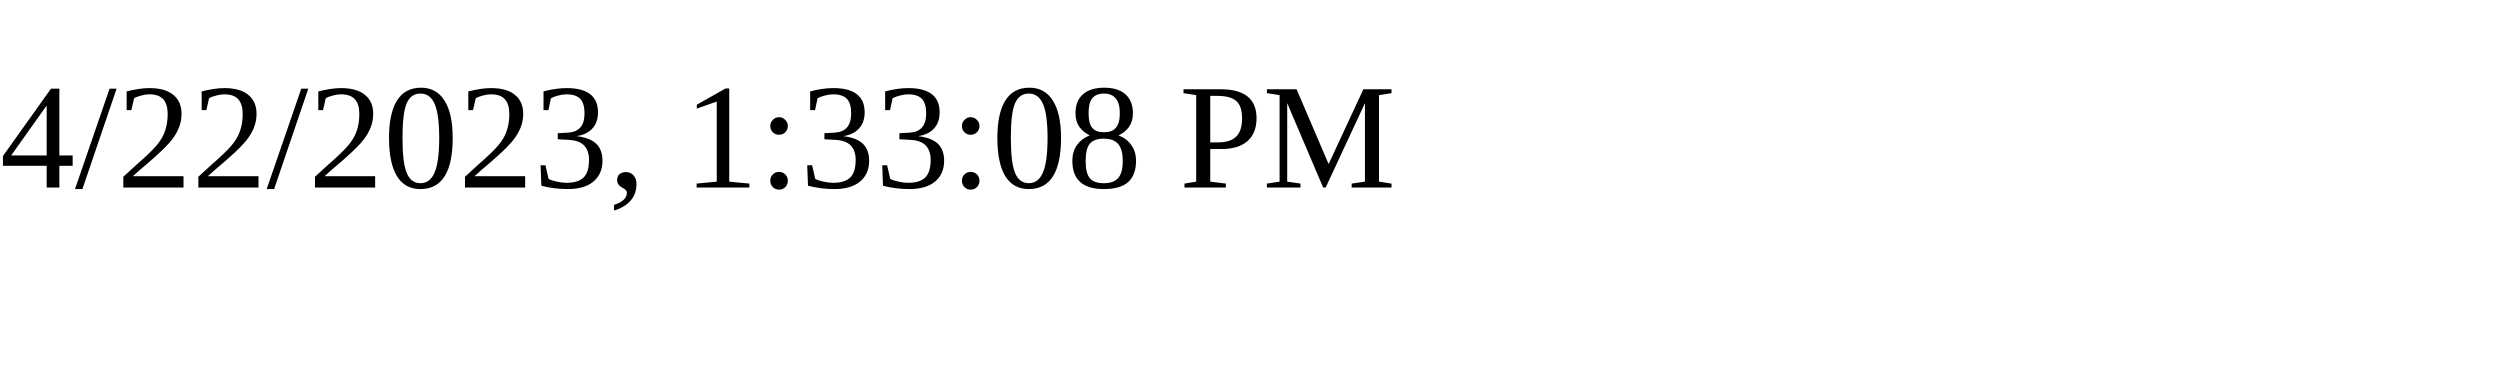
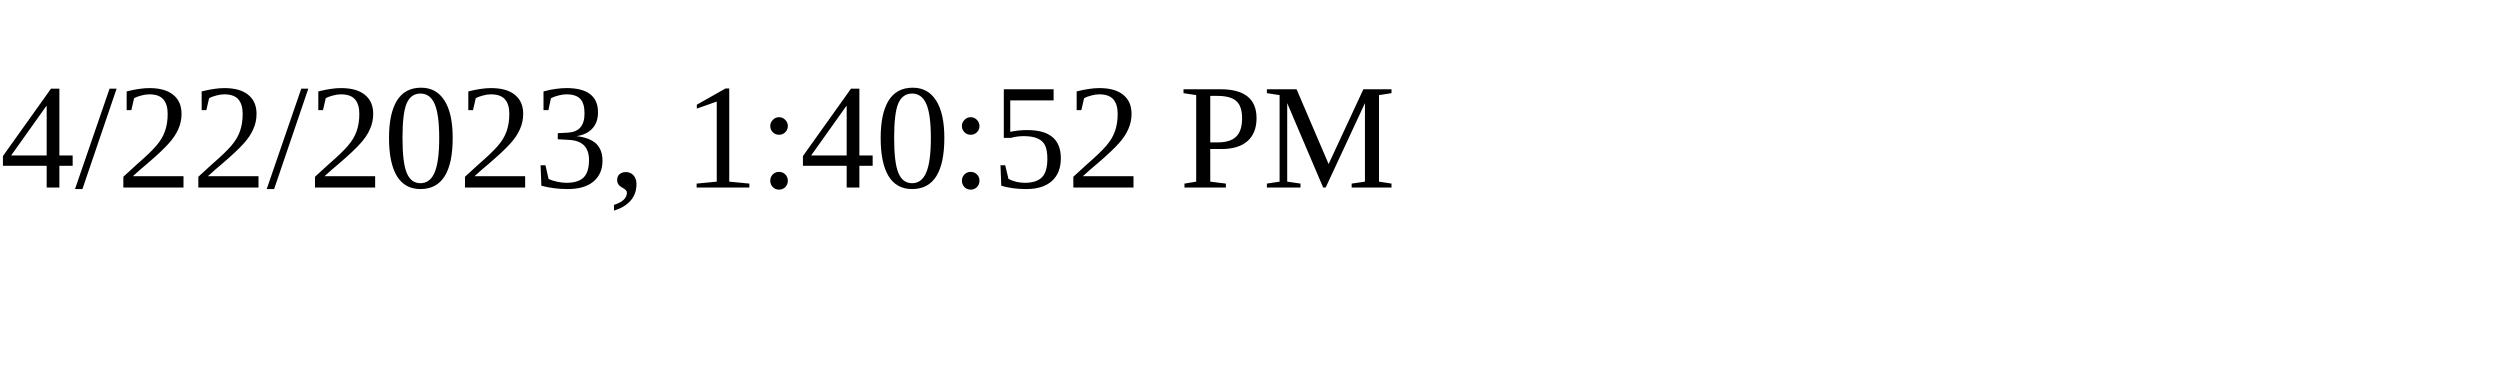
<svg xmlns="http://www.w3.org/2000/svg" height="30" width="200">
-   <text x="0" y="15">4/22/2023, 1:33:08 PM</text>
+   <text x="0" y="15">4/22/2023, 1:40:52 PM</text>
</svg>
